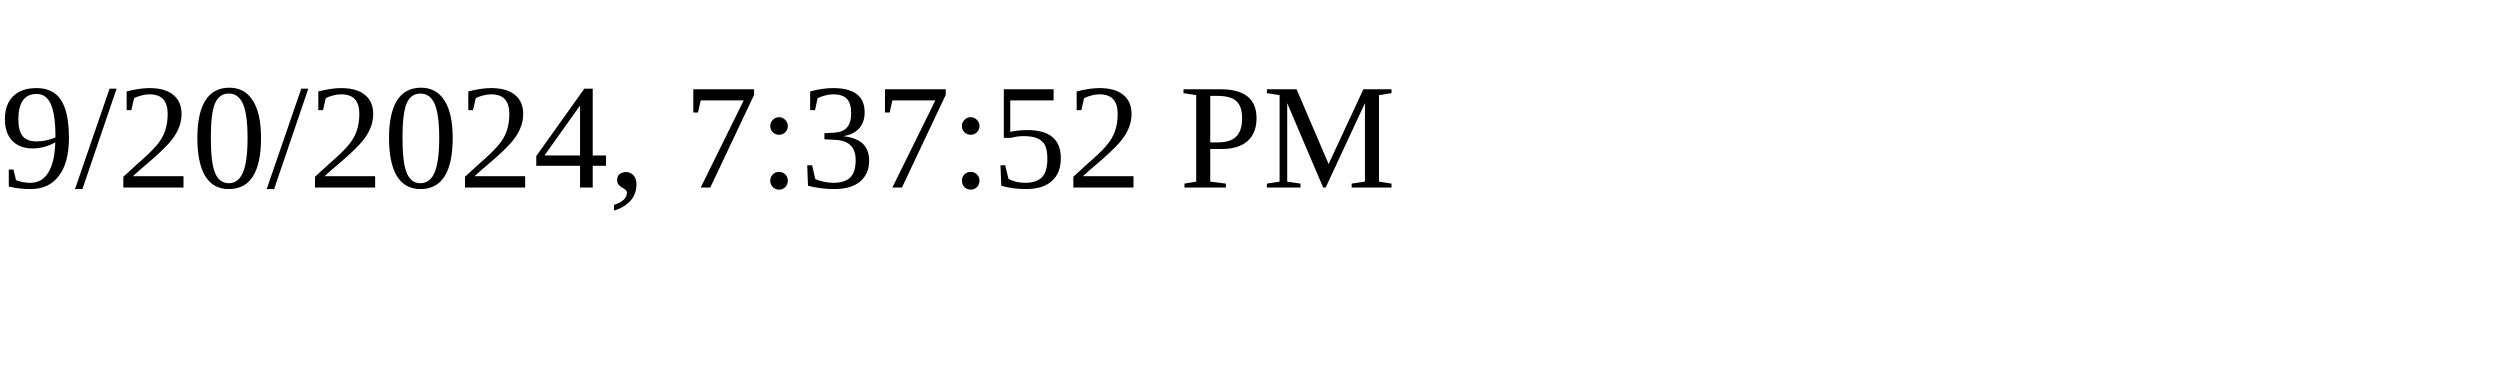
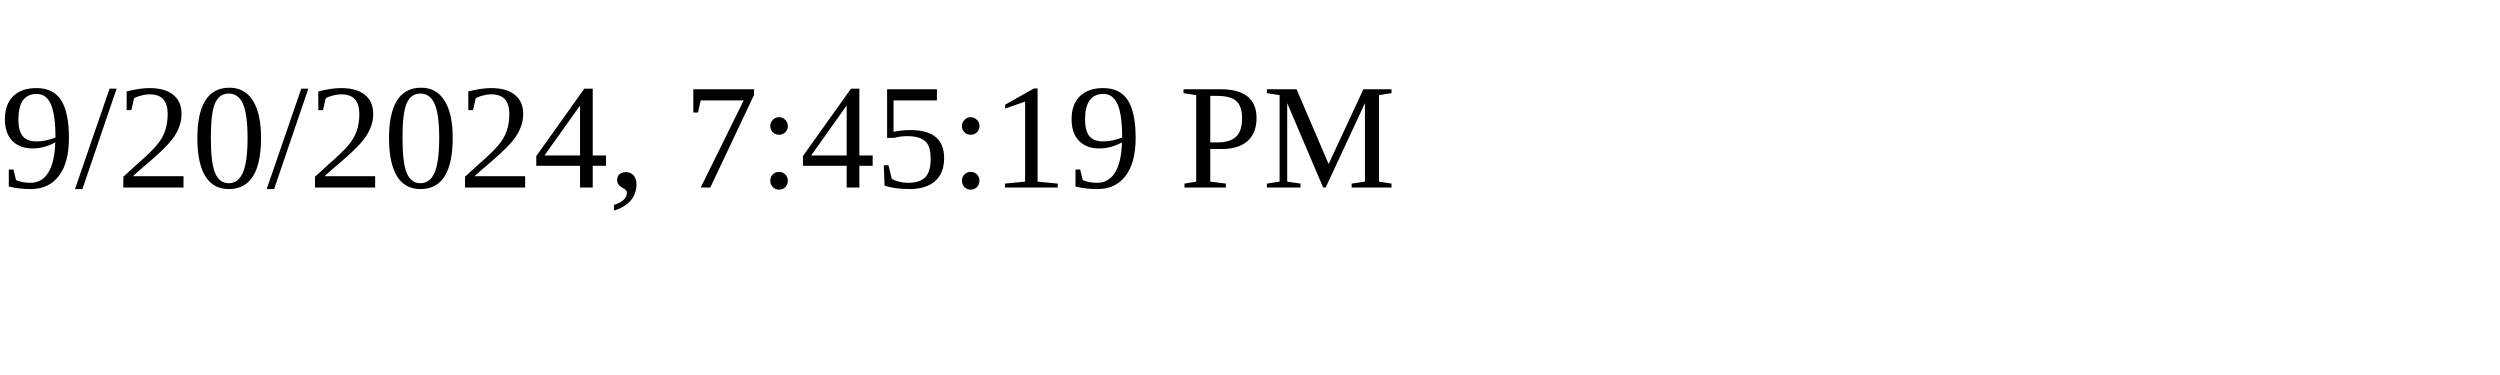
<svg xmlns="http://www.w3.org/2000/svg" height="30" width="200">
-   <text x="0" y="15">9/20/2024, 7:37:52 PM</text>
+   <text x="0" y="15">9/20/2024, 7:45:19 PM</text>
</svg>
